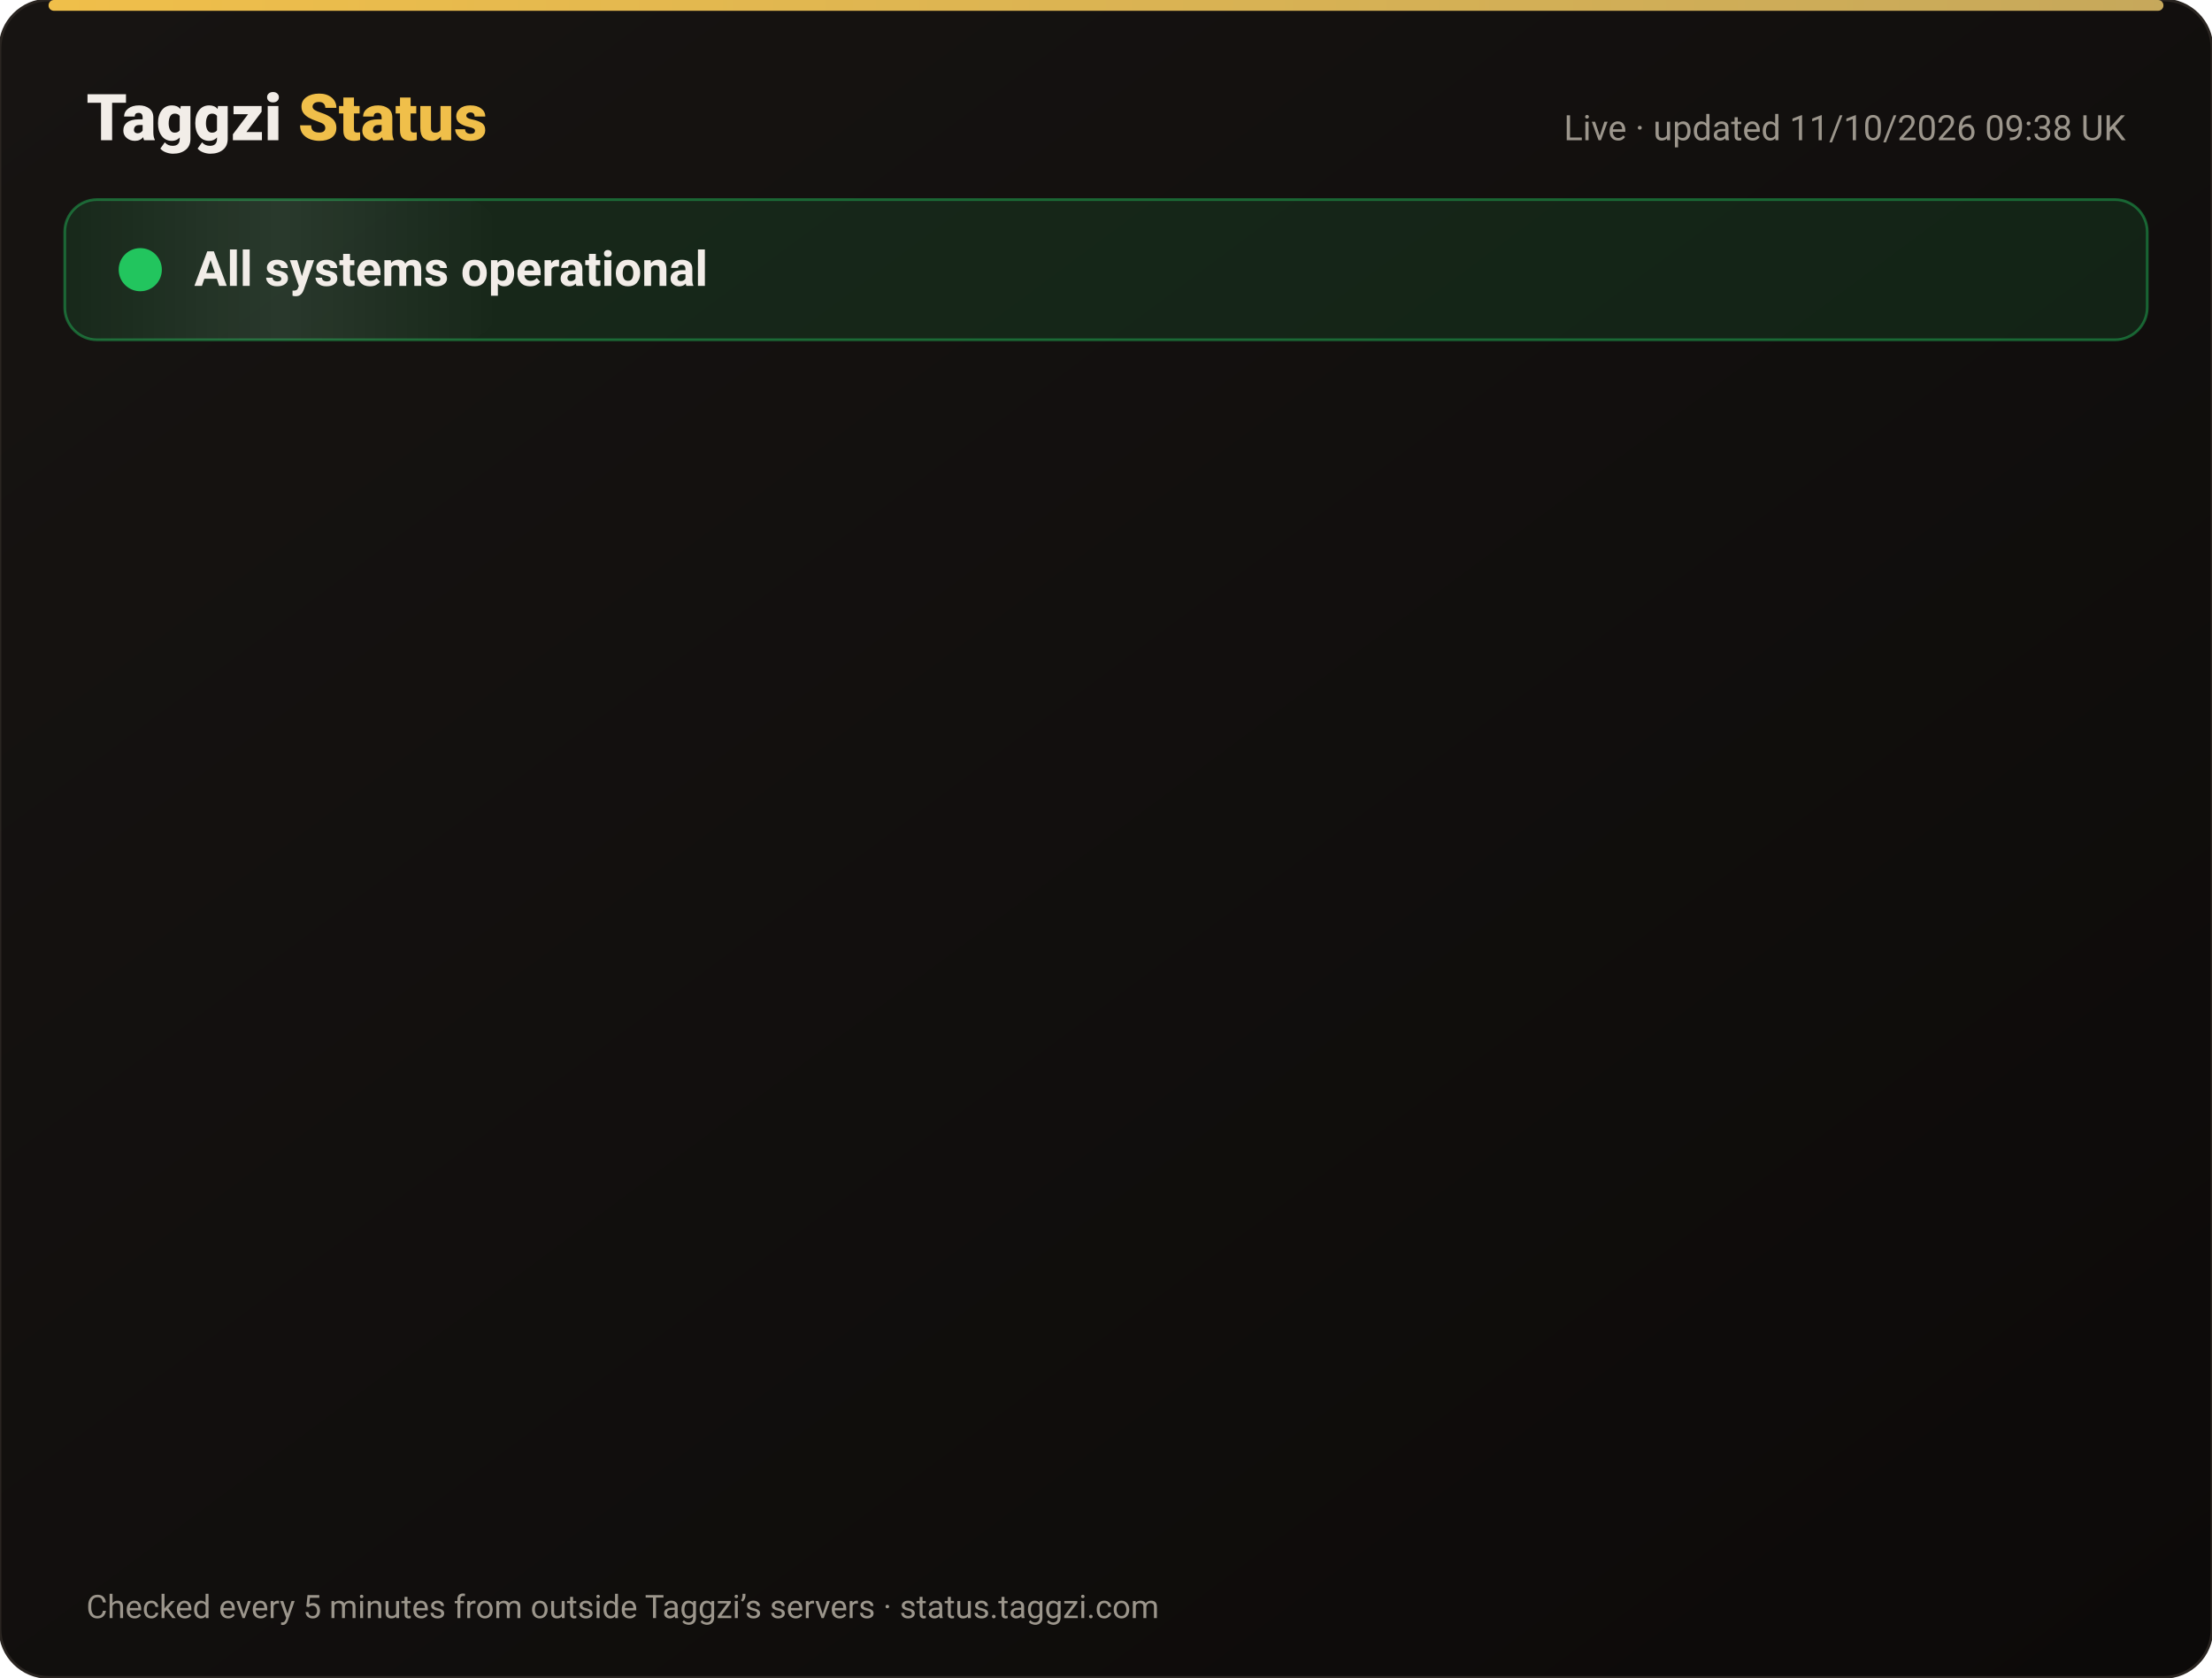
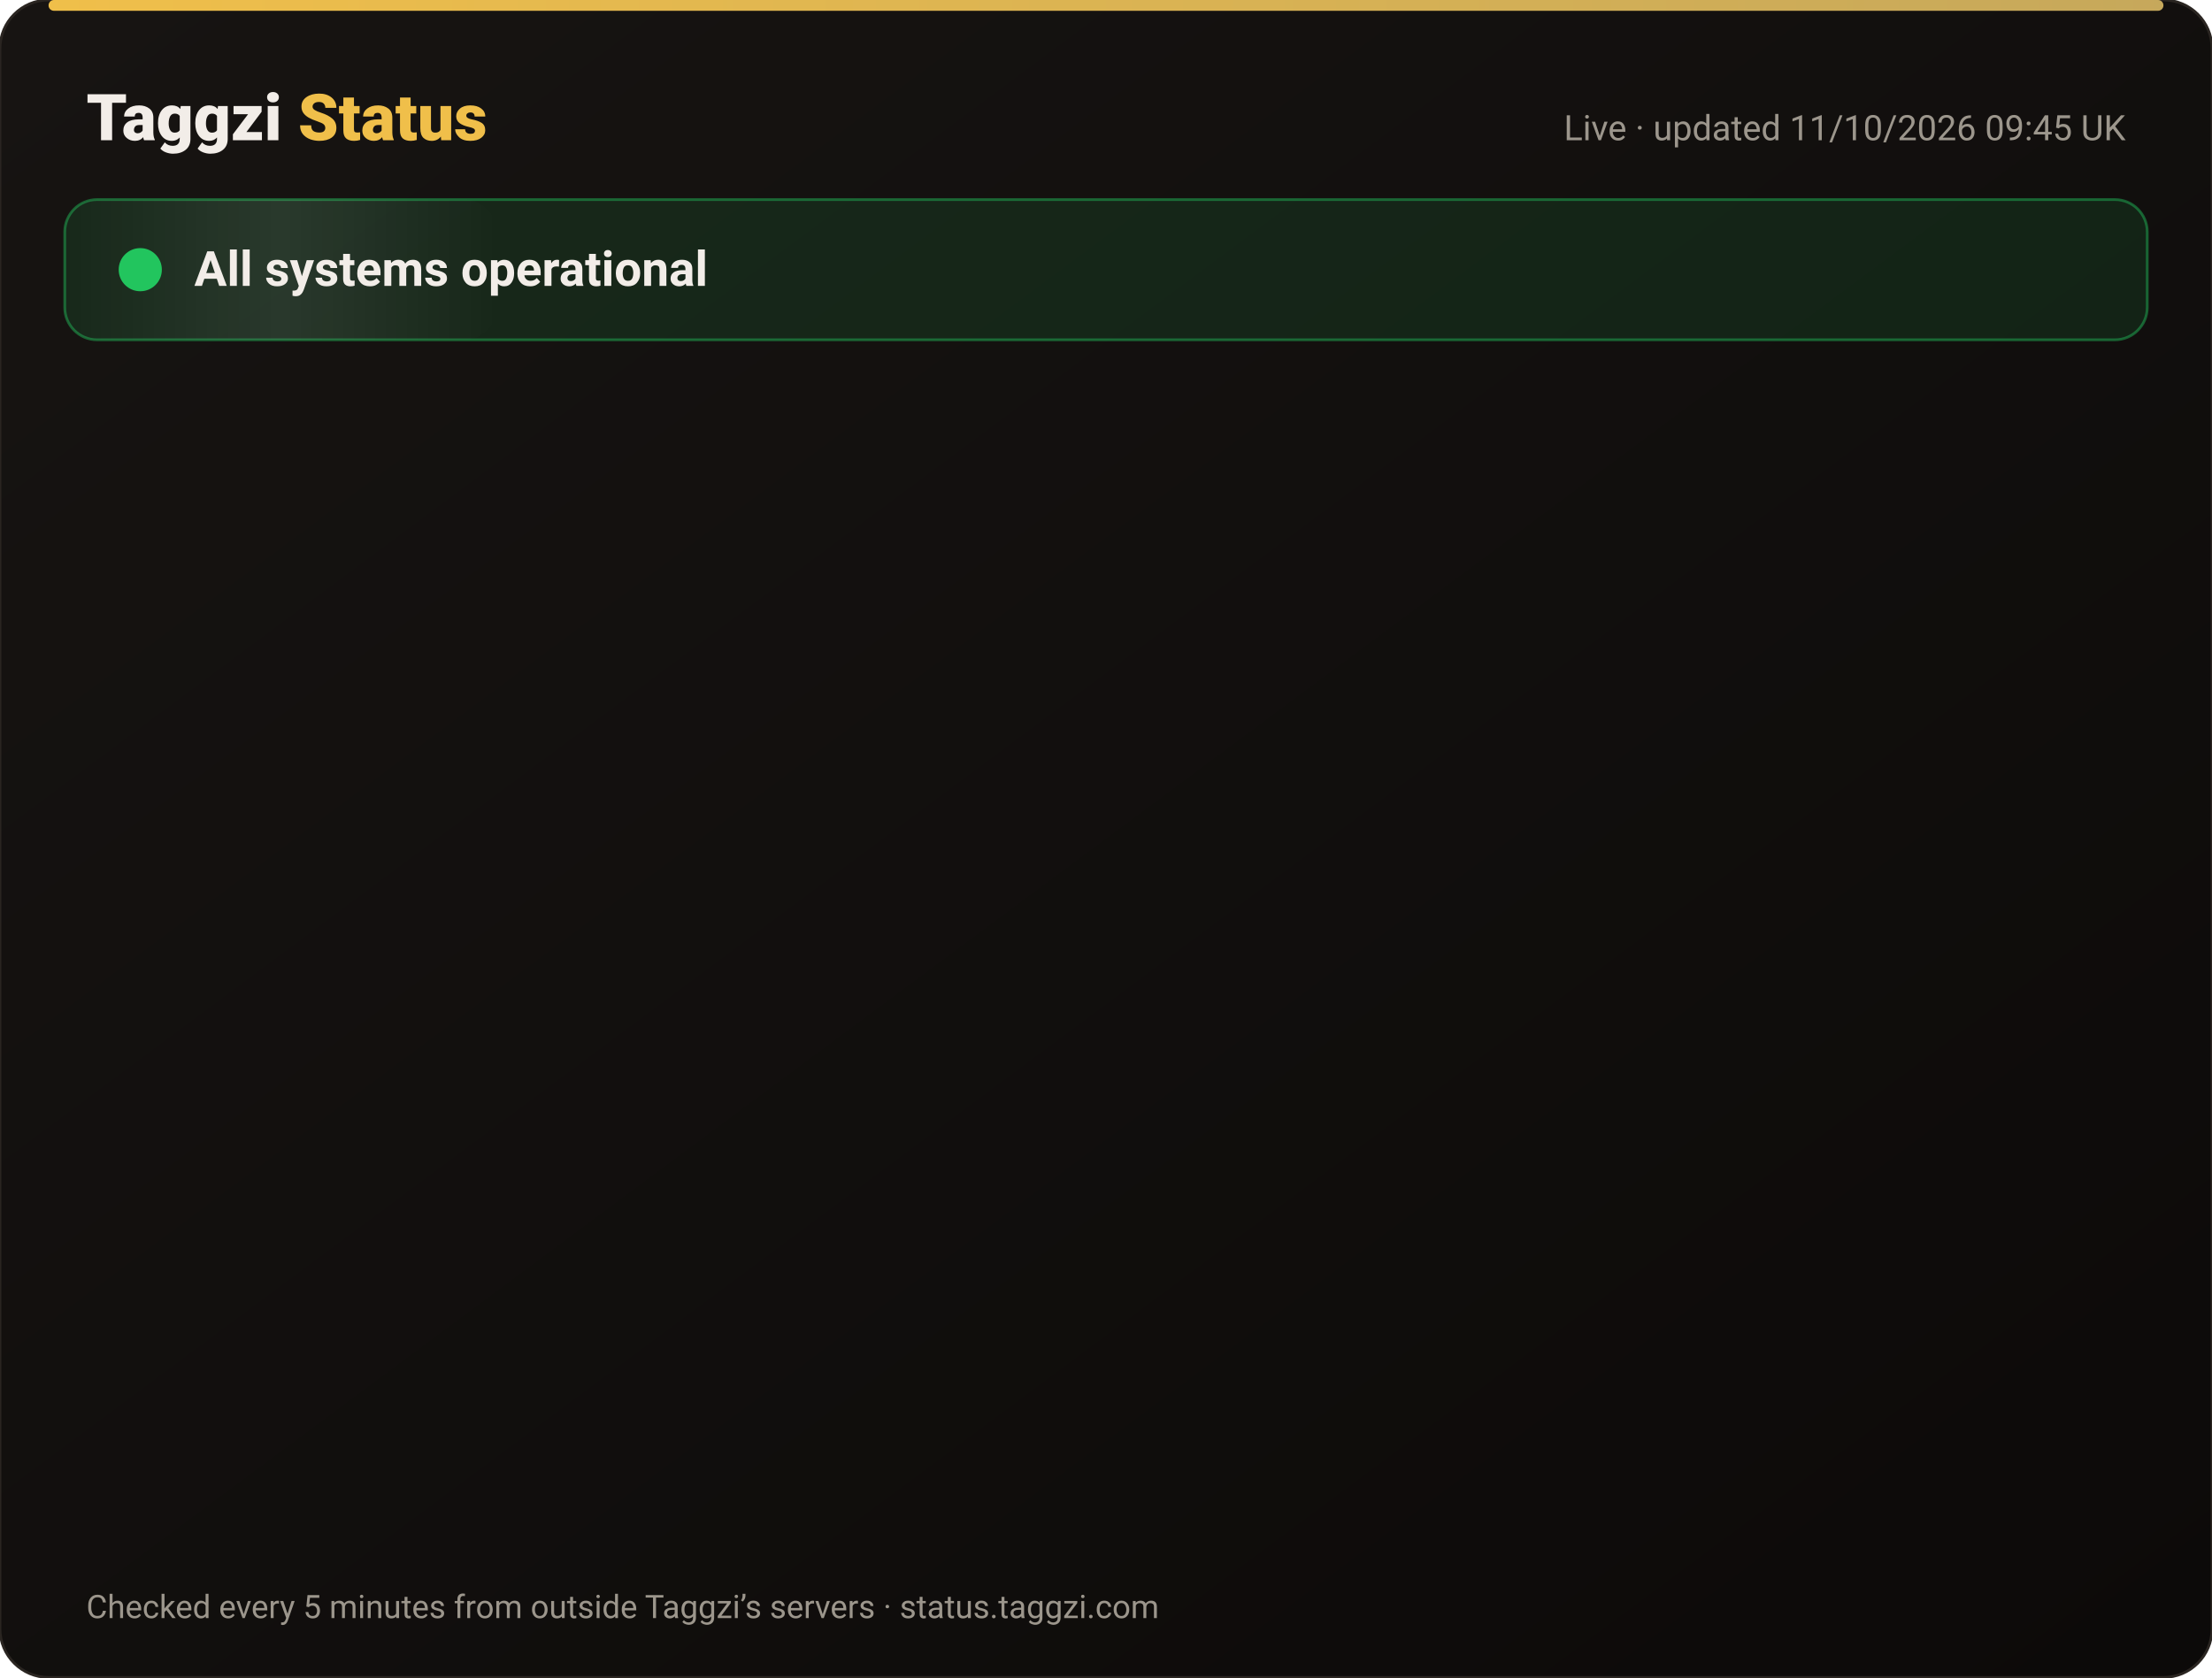
<svg xmlns="http://www.w3.org/2000/svg" width="820" height="622" viewBox="0 0 820 622" font-family="-apple-system,Segoe UI,Roboto,Helvetica,Arial,sans-serif">
  <defs>
    <linearGradient id="bg" x1="0" y1="0" x2="1" y2="1">
      <stop offset="0" stop-color="#171412" />
      <stop offset="1" stop-color="#0C0A09" />
    </linearGradient>
    <linearGradient id="gold" x1="0" x2="1">
      <stop offset="0" stop-color="#F0BF4A" />
      <stop offset="1" stop-color="#c6a85b" />
    </linearGradient>
    <linearGradient id="shine" x1="0" x2="1">
      <stop offset="0" stop-color="#fff" stop-opacity="0" />
      <stop offset=".5" stop-color="#fff" stop-opacity=".08" />
      <stop offset="1" stop-color="#fff" stop-opacity="0" />
    </linearGradient>
  </defs>
  <rect width="820" height="622" rx="18" fill="url(#bg)" stroke="#2a2521" />
  <rect x="18" y="0" width="784" height="4" rx="2" fill="url(#gold)" />
  <text x="32" y="52" font-size="24" font-weight="800" fill="#F2EDE8">Taggzi <tspan fill="#F0BF4A">Status</tspan>
  </text>
-   <text x="788" y="52" font-size="13" fill="#9C968C" text-anchor="end">Live · updated 11/10/2026 09:38 UK</text>
+   <text x="788" y="52" font-size="13" fill="#9C968C" text-anchor="end">Live · updated 11/10/2026 09:45 UK</text>
  <rect x="24" y="74" width="772" height="52" rx="12" fill="#22c55e" fill-opacity=".12" stroke="#22c55e" stroke-opacity=".45" />
  <rect x="24" y="74" width="160" height="52" rx="12" fill="url(#shine)">
    <animate attributeName="x" from="-160" to="820" dur="4s" repeatCount="indefinite" />
  </rect>
  <circle cx="52" cy="100" r="7" fill="#22c55e" />
  <circle cx="52" cy="100" r="7" fill="none" stroke="#22c55e" stroke-width="2">
    <animate attributeName="r" values="7;15;7" dur="2s" repeatCount="indefinite" />
    <animate attributeName="opacity" values=".9;0;.9" dur="2s" repeatCount="indefinite" />
  </circle>
  <text x="72" y="106" font-size="18" font-weight="700" fill="#F2EDE8">All systems operational</text>
  <g opacity="0">
    <animate attributeName="opacity" from="0" to="1" begin="0.00s" dur=".6s" fill="freeze" />
    <line x1="32" y1="188" x2="788" y2="188" stroke="#2a2521" />
    <circle cx="44" cy="166" r="6" fill="#22c55e">
      <animate attributeName="opacity" values="1;.45;1" dur="2.4s" begin="0.00s" repeatCount="indefinite" />
    </circle>
    <text x="62" y="171" font-size="15" font-weight="650" fill="#F2EDE8">Website</text>
    <text x="630" y="171" font-size="13" fill="#9C968C" text-anchor="end">100.00% uptime</text>
    <rect x="648" y="154" width="140" height="24" rx="12" fill="#22c55e" fill-opacity=".14" stroke="#22c55e" stroke-opacity=".5" />
    <text x="718" y="171" font-size="12" font-weight="700" fill="#22c55e" text-anchor="middle">Operational</text>
  </g>
  <g opacity="0">
    <animate attributeName="opacity" from="0" to="1" begin="0.15s" dur=".6s" fill="freeze" />
    <line x1="32" y1="234" x2="788" y2="234" stroke="#2a2521" />
    <circle cx="44" cy="212" r="6" fill="#22c55e">
      <animate attributeName="opacity" values="1;.45;1" dur="2.4s" begin="0.15s" repeatCount="indefinite" />
    </circle>
    <text x="62" y="217" font-size="15" font-weight="650" fill="#F2EDE8">Tag scans</text>
    <text x="630" y="217" font-size="13" fill="#9C968C" text-anchor="end">100.00% uptime</text>
    <rect x="648" y="200" width="140" height="24" rx="12" fill="#22c55e" fill-opacity=".14" stroke="#22c55e" stroke-opacity=".5" />
    <text x="718" y="217" font-size="12" font-weight="700" fill="#22c55e" text-anchor="middle">Operational</text>
  </g>
  <g opacity="0">
    <animate attributeName="opacity" from="0" to="1" begin="0.30s" dur=".6s" fill="freeze" />
    <line x1="32" y1="280" x2="788" y2="280" stroke="#2a2521" />
    <circle cx="44" cy="258" r="6" fill="#22c55e">
      <animate attributeName="opacity" values="1;.45;1" dur="2.4s" begin="0.30s" repeatCount="indefinite" />
    </circle>
    <text x="62" y="263" font-size="15" font-weight="650" fill="#F2EDE8">Manual tag lookup</text>
    <text x="630" y="263" font-size="13" fill="#9C968C" text-anchor="end">100.00% uptime</text>
    <rect x="648" y="246" width="140" height="24" rx="12" fill="#22c55e" fill-opacity=".14" stroke="#22c55e" stroke-opacity=".5" />
    <text x="718" y="263" font-size="12" font-weight="700" fill="#22c55e" text-anchor="middle">Operational</text>
  </g>
  <g opacity="0">
    <animate attributeName="opacity" from="0" to="1" begin="0.45s" dur=".6s" fill="freeze" />
    <line x1="32" y1="326" x2="788" y2="326" stroke="#2a2521" />
    <circle cx="44" cy="304" r="6" fill="#22c55e">
      <animate attributeName="opacity" values="1;.45;1" dur="2.4s" begin="0.45s" repeatCount="indefinite" />
    </circle>
    <text x="62" y="309" font-size="15" font-weight="650" fill="#F2EDE8">App &amp; login</text>
    <text x="630" y="309" font-size="13" fill="#9C968C" text-anchor="end">100.00% uptime</text>
    <rect x="648" y="292" width="140" height="24" rx="12" fill="#22c55e" fill-opacity=".14" stroke="#22c55e" stroke-opacity=".5" />
    <text x="718" y="309" font-size="12" font-weight="700" fill="#22c55e" text-anchor="middle">Operational</text>
  </g>
  <g opacity="0">
    <animate attributeName="opacity" from="0" to="1" begin="0.60s" dur=".6s" fill="freeze" />
    <line x1="32" y1="372" x2="788" y2="372" stroke="#2a2521" />
    <circle cx="44" cy="350" r="6" fill="#22c55e">
      <animate attributeName="opacity" values="1;.45;1" dur="2.4s" begin="0.60s" repeatCount="indefinite" />
    </circle>
    <text x="62" y="355" font-size="15" font-weight="650" fill="#F2EDE8">Community alerts</text>
    <text x="630" y="355" font-size="13" fill="#9C968C" text-anchor="end">100.00% uptime</text>
    <rect x="648" y="338" width="140" height="24" rx="12" fill="#22c55e" fill-opacity=".14" stroke="#22c55e" stroke-opacity=".5" />
    <text x="718" y="355" font-size="12" font-weight="700" fill="#22c55e" text-anchor="middle">Operational</text>
  </g>
  <g opacity="0">
    <animate attributeName="opacity" from="0" to="1" begin="0.75s" dur=".6s" fill="freeze" />
    <line x1="32" y1="418" x2="788" y2="418" stroke="#2a2521" />
    <circle cx="44" cy="396" r="6" fill="#22c55e">
      <animate attributeName="opacity" values="1;.45;1" dur="2.4s" begin="0.75s" repeatCount="indefinite" />
    </circle>
    <text x="62" y="401" font-size="15" font-weight="650" fill="#F2EDE8">Private calling</text>
    <text x="630" y="401" font-size="13" fill="#9C968C" text-anchor="end">100.00% uptime</text>
    <rect x="648" y="384" width="140" height="24" rx="12" fill="#22c55e" fill-opacity=".14" stroke="#22c55e" stroke-opacity=".5" />
    <text x="718" y="401" font-size="12" font-weight="700" fill="#22c55e" text-anchor="middle">Operational</text>
  </g>
  <g opacity="0">
    <animate attributeName="opacity" from="0" to="1" begin="0.90s" dur=".6s" fill="freeze" />
    <line x1="32" y1="464" x2="788" y2="464" stroke="#2a2521" />
    <circle cx="44" cy="442" r="6" fill="#22c55e">
      <animate attributeName="opacity" values="1;.45;1" dur="2.4s" begin="0.90s" repeatCount="indefinite" />
    </circle>
    <text x="62" y="447" font-size="15" font-weight="650" fill="#F2EDE8">Payments</text>
    <text x="630" y="447" font-size="13" fill="#9C968C" text-anchor="end">99.97% uptime</text>
    <rect x="648" y="430" width="140" height="24" rx="12" fill="#22c55e" fill-opacity=".14" stroke="#22c55e" stroke-opacity=".5" />
    <text x="718" y="447" font-size="12" font-weight="700" fill="#22c55e" text-anchor="middle">Operational</text>
  </g>
  <g opacity="0">
    <animate attributeName="opacity" from="0" to="1" begin="1.05s" dur=".6s" fill="freeze" />
    <line x1="32" y1="510" x2="788" y2="510" stroke="#2a2521" />
    <circle cx="44" cy="488" r="6" fill="#22c55e">
      <animate attributeName="opacity" values="1;.45;1" dur="2.4s" begin="1.05s" repeatCount="indefinite" />
    </circle>
    <text x="62" y="493" font-size="15" font-weight="650" fill="#F2EDE8">Email &amp; support</text>
    <text x="630" y="493" font-size="13" fill="#9C968C" text-anchor="end">100.00% uptime</text>
    <rect x="648" y="476" width="140" height="24" rx="12" fill="#22c55e" fill-opacity=".14" stroke="#22c55e" stroke-opacity=".5" />
    <text x="718" y="493" font-size="12" font-weight="700" fill="#22c55e" text-anchor="middle">Operational</text>
  </g>
  <g opacity="0">
    <animate attributeName="opacity" from="0" to="1" begin="1.20s" dur=".6s" fill="freeze" />
    <line x1="32" y1="556" x2="788" y2="556" stroke="#2a2521" />
    <circle cx="44" cy="534" r="6" fill="#22c55e">
      <animate attributeName="opacity" values="1;.45;1" dur="2.4s" begin="1.20s" repeatCount="indefinite" />
    </circle>
    <text x="62" y="539" font-size="15" font-weight="650" fill="#F2EDE8">Secure connection (SSL)</text>
    <text x="630" y="539" font-size="13" fill="#9C968C" text-anchor="end">100.00% uptime</text>
    <rect x="648" y="522" width="140" height="24" rx="12" fill="#22c55e" fill-opacity=".14" stroke="#22c55e" stroke-opacity=".5" />
    <text x="718" y="539" font-size="12" font-weight="700" fill="#22c55e" text-anchor="middle">Operational</text>
  </g>
  <text x="32" y="600" font-size="12" fill="#9C968C">Checked every 5 minutes from outside Taggzi’s servers · status.taggzi.com</text>
</svg>
